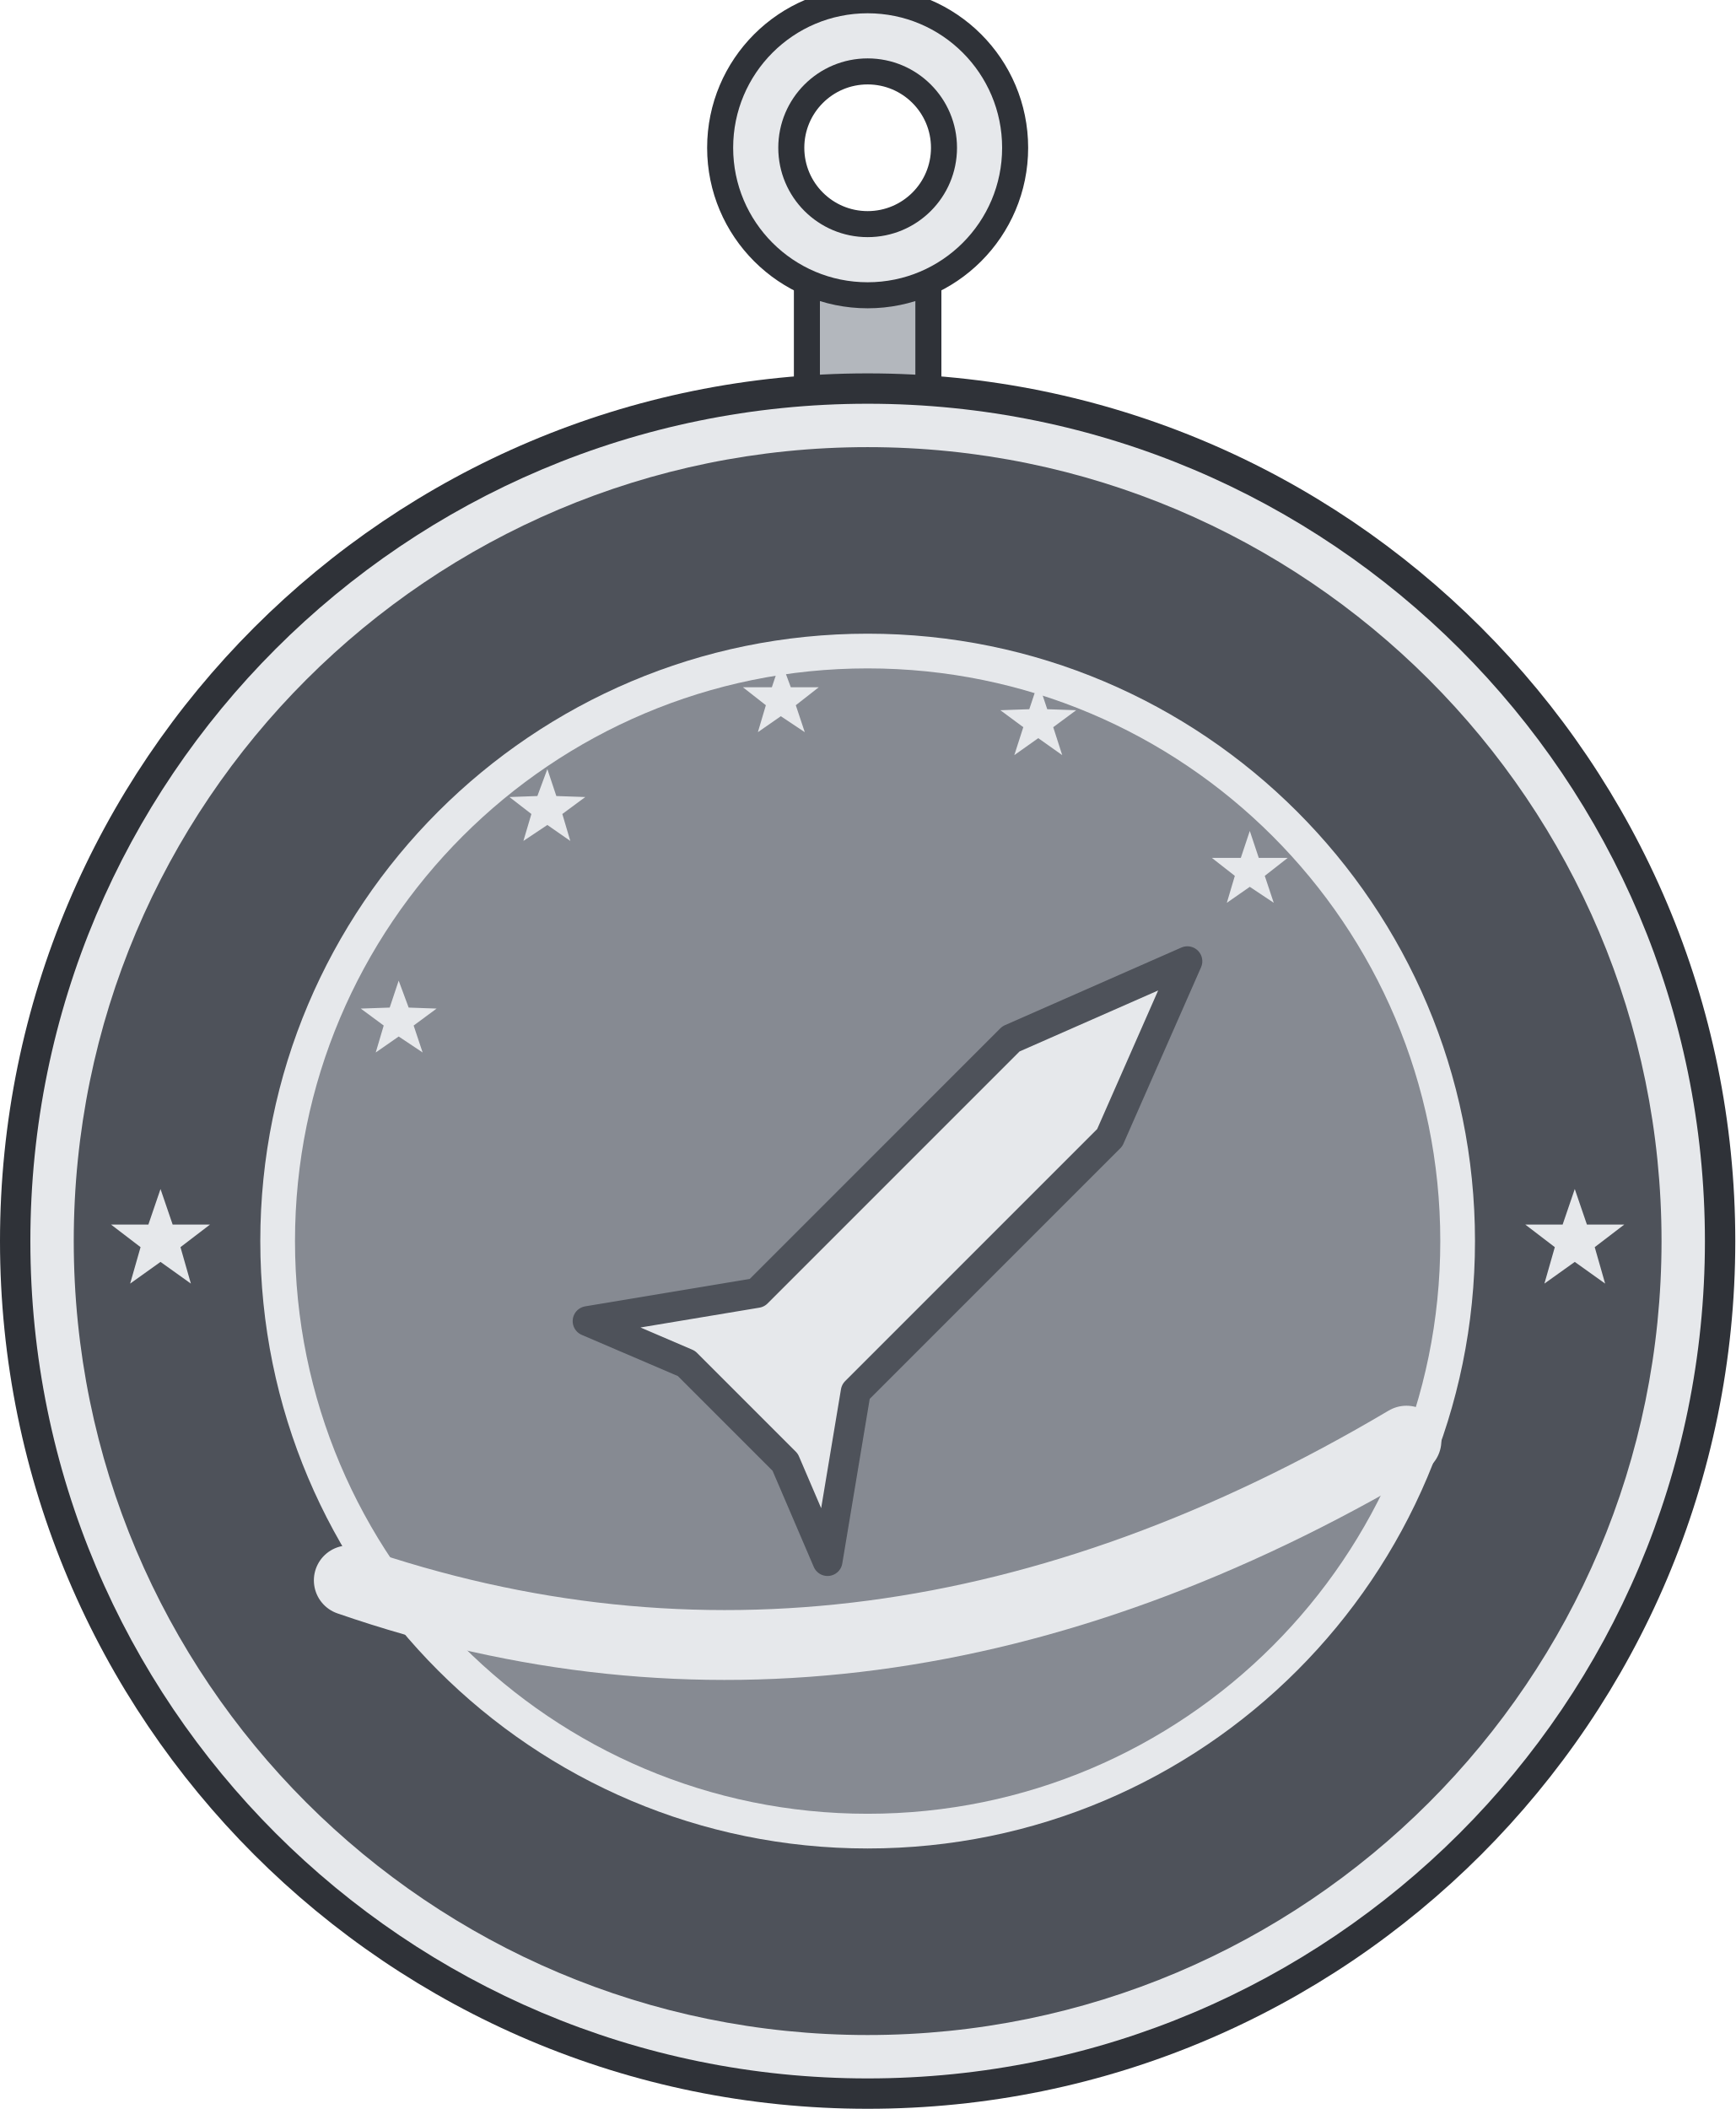
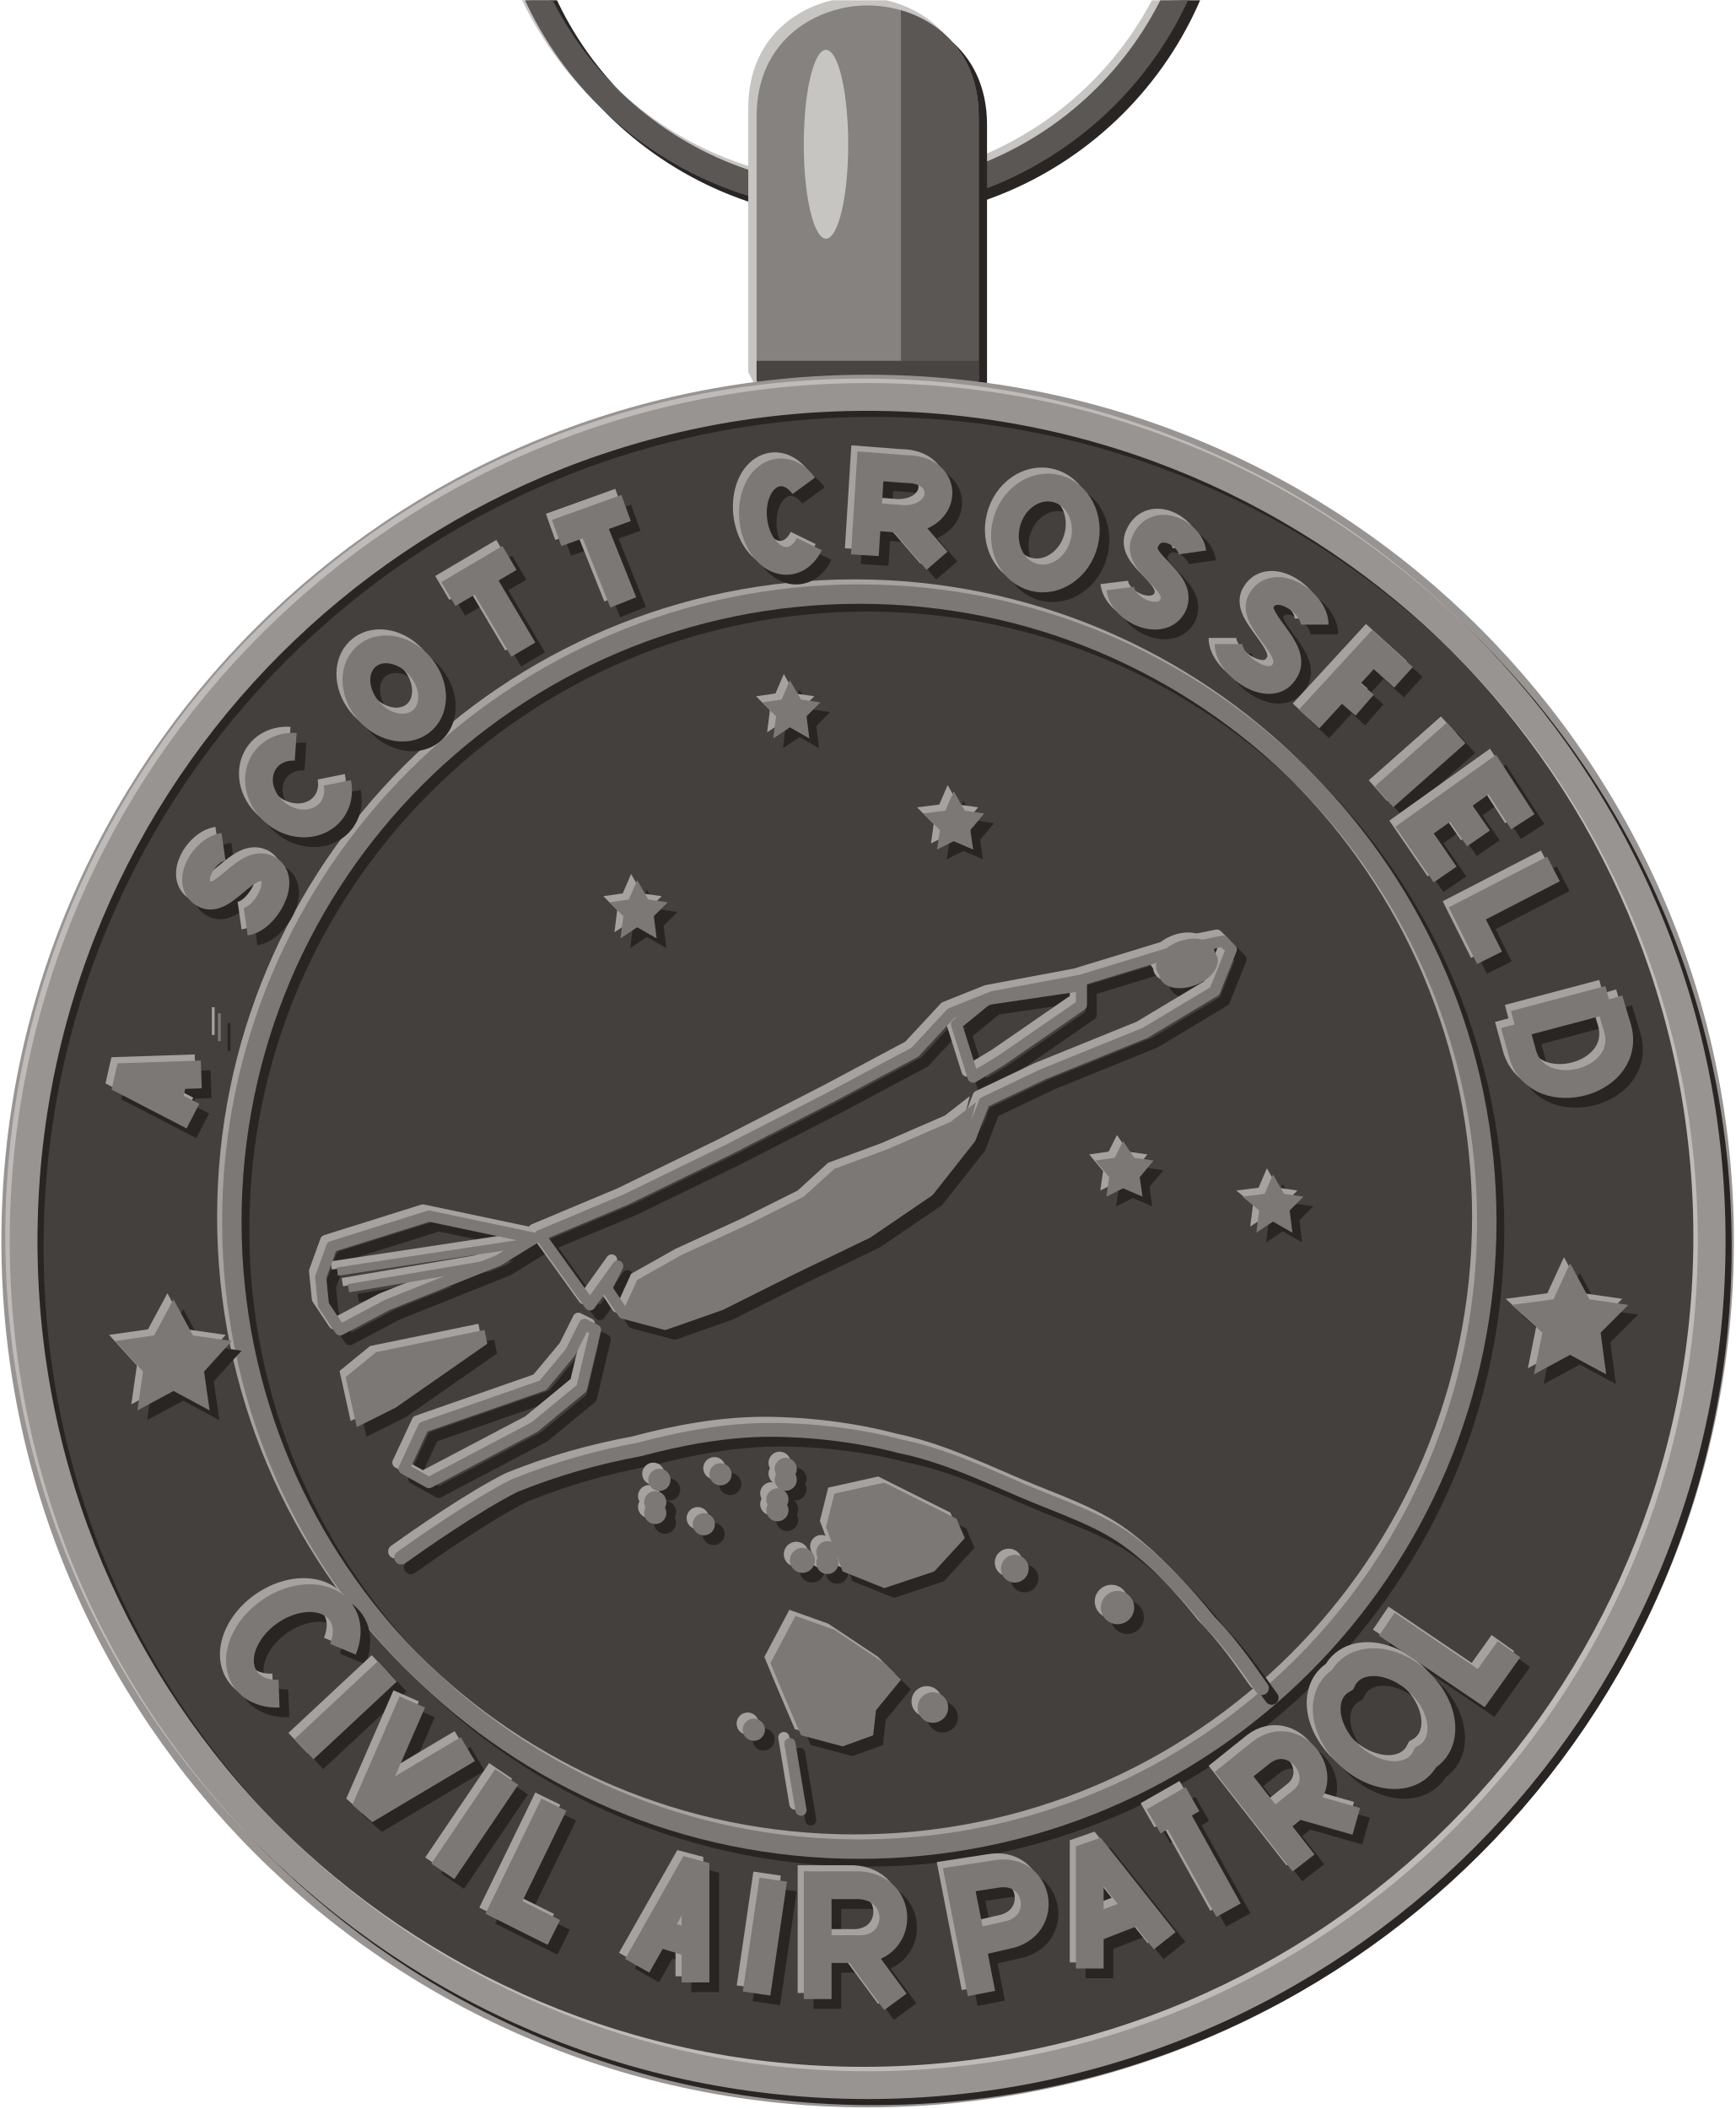
- <svg xmlns="http://www.w3.org/2000/svg" width="1.375in" height="1.671in" viewBox="0 0 137.50 167.06" data-asset-id="medal-cap-a-scott-crossfield-ribbon-full" data-source="original" data-units="0.01in">
-   <g id="medal-cap-a-scott-crossfield-ribbon-full__body" transform="translate(68.75 98.313) scale(68.75)">
+ <svg xmlns="http://www.w3.org/2000/svg" xmlns:xlink="http://www.w3.org/1999/xlink" width="1.375in" height="1.671in" viewBox="0 0 137.5 167.06" data-source="reference-art-measured" data-asset-id="medal-cap-a-scott-crossfield-ribbon-full">
+   <defs>
+     <clipPath id="medal-cap-a-scott-crossfield-ribbon-full__box">
+       <rect width="137.5" height="167.06" />
+     </clipPath>
+     <g id="medal-cap-a-scott-crossfield-ribbon-full__ring">
+       <path fill="none" stroke-width=".009" stroke-linejoin="miter" stroke-miterlimit="2" d="M-.131 -.502A.127 .127 0 1 1 .123 -.502A.127 .127 0 1 1 -.131 -.502Z" />
+     </g>
    <g id="medal-cap-a-scott-crossfield-ribbon-full__bail">
-       <rect x="-0.07" y="-1.12" width="0.14" height="0.16" fill="#b3b7bd" stroke="#2f3238" stroke-width="0.03" />
-       <path d="M-0.17,-1.26a0.17,0.17 0 1 0 0.34,0a0.17,0.17 0 1 0 -0.34,0ZM-0.088,-1.26a0.088,0.088 0 1 0 0.177,0a0.088,0.088 0 1 0 -0.177,0Z" fill="#e6e8eb" fill-rule="evenodd" />
-       <circle cx="0" cy="-1.26" r="0.17" fill="none" stroke="#2f3238" stroke-width="0.03" />
-       <circle cx="0" cy="-1.26" r="0.088" fill="none" stroke="#2f3238" stroke-width="0.03" />
+       <path stroke="none" d="M-.035 -.3L-.04 -.31L-.04 -.405C-.04 -.433 -.018 -.445 0 -.445C.018 -.445 .04 -.433 .04 -.405L.04 -.31L.035 -.3Z" />
    </g>
+     <clipPath id="medal-cap-a-scott-crossfield-ribbon-full__bailc">
+       <path d="M-.035 -.3L-.04 -.31L-.04 -.405C-.04 -.433 -.018 -.445 0 -.445C.018 -.445 .04 -.433 .04 -.405L.04 -.31L.035 -.3Z" />
+     </clipPath>
    <g id="medal-cap-a-scott-crossfield-ribbon-full__rim">
-       <circle cx="0" cy="0" r="1" fill="#2f3238" />
-       <circle cx="0" cy="0" r="0.965" fill="#e6e8eb" />
-       <circle cx="0" cy="0" r="0.915" fill="#4e525a" />
-       <circle cx="0" cy="0" r="0.7" fill="#e6e8eb" />
-       <circle cx="0" cy="0" r="0.66" fill="#868a92" />
-       <path d="M-0.815,-0.06L-0.801,-0.019L-0.758,-0.019L-0.792,0.007L-0.78,0.049L-0.815,0.024L-0.85,0.049L-0.838,0.007L-0.872,-0.019L-0.829,-0.019Z" fill="#e6e8eb" />
-       <path d="M0.815,-0.06L0.829,-0.019L0.872,-0.019L0.838,0.007L0.85,0.049L0.815,0.024L0.78,0.049L0.792,0.007L0.758,-0.019L0.801,-0.019Z" fill="#e6e8eb" />
+       <path stroke="none" d="M-.309 0A.309 .309 0 1 1 .309 0A.309 .309 0 1 1 -.309 0ZM-.299 0A.299 .299 0 1 0 .299 0A.299 .299 0 1 0 -.299 0Z" />
+     </g>
+     <g id="medal-cap-a-scott-crossfield-ribbon-full__inner">
+       <path fill="none" stroke-width=".007" stroke-linejoin="miter" stroke-miterlimit="2" d="M-.229 -.007A.226 .226 0 1 1 .223 -.007A.226 .226 0 1 1 -.229 -.007Z" />
+     </g>
+     <g id="medal-cap-a-scott-crossfield-ribbon-full__text">
+       <path fill="none" stroke-width=".01" stroke-linejoin="miter" stroke-miterlimit="2" d="M-.243 -.045L-.27 -.059L-.24 -.06M-.252 -.05L-.25 -.059M-.234 -.077L-.233 -.077M-.232 -.142C-.239 -.141 -.246 -.129 -.239 -.125C-.232 -.121 -.224 -.138 -.216 -.134C-.209 -.13 -.217 -.116 -.224 -.115M-.206 -.178A.013 .015 -51.3 1 0 -.191 -.165M-.18 -.211A.012 .015 -40.6 1 0 -.161 -.187A.012 .015 -40.6 1 0 -.18 -.211ZM-.151 -.233L-.129 -.246M-.14 -.24L-.124 -.213M-.112 -.255L-.087 -.264M-.1 -.26L-.088 -.23M-.023 -.272A.011 .016 -6.6 1 0 -.021 -.251M-.001 -.247L.001 -.279L.014 -.278C.03 -.278 .029 -.26 .013 -.26L-0 -.261M.012 -.26L.025 -.245M.068 -.271A.014 .016 14.1 1 0 .06 -.239A.014 .016 14.1 1 0 .068 -.271ZM.117 -.248C.116 -.255 .104 -.261 .1 -.252C.096 -.244 .114 -.238 .11 -.229C.106 -.221 .092 -.227 .091 -.235M.161 -.222C.161 -.23 .147 -.239 .142 -.231C.137 -.224 .156 -.213 .15 -.205C.145 -.197 .13 -.207 .13 -.215M.193 -.203L.182 -.213L.159 -.188M.171 -.2L.179 -.193M.212 -.183L.186 -.16M.236 -.151L.225 -.168L.197 -.148L.208 -.132M.211 -.158L.22 -.145M.247 -.134L.216 -.118L.224 -.102M.267 -.087L.233 -.078M.267 -.087L.27 -.077C.276 -.057 .242 -.048 .236 -.067L.233 -.078" />
+       <path fill="none" stroke-width=".01" stroke-linejoin="miter" stroke-miterlimit="2" d="M-.189 .147A.015 .021 415 1 0 -.212 .163M-.173 .155L-.203 .183M-.164 .166L-.181 .205L-.144 .183M-.13 .193L-.153 .227M-.113 .203L-.131 .24L-.113 .249M-.083 .261L-.062 .224L-.062 .267M-.076 .249L-.063 .253M-.034 .23L-.04 .271M-.018 .273L-.018 .232L-.003 .232C.014 .233 .013 .256 -.004 .255L-.018 .255M-.004 .255L.01 .274M.041 .271L.033 .23L.046 .228C.062 .225 .066 .247 .05 .25L.037 .253M.08 .262L.08 .218L.107 .252M.08 .248L.098 .241M.103 .209L.117 .201M.11 .205L.13 .241M.157 .224L.132 .192L.142 .184C.154 .175 .168 .193 .156 .202L.146 .21M.155 .203L.176 .209M.171 .158A.015 .021 312.8 1 0 .201 .186A.015 .021 312.8 1 0 .171 .158ZM.187 .138L.221 .161L.231 .147" />
    </g>
    <g id="medal-cap-a-scott-crossfield-ribbon-full__emblem">
-       <g transform="scale(1.15)">
-         <path d="M-0.52,0.34Q0,0.52 0.54,0.2" fill="none" stroke="#e6e8eb" stroke-width="0.07" stroke-linejoin="round" stroke-linecap="round" />
-         <g transform="translate(0.08 -0.04) rotate(45)">
-           <path d="M0,-0.34L0.07,-0.16L0.07,0.2L0.17,0.34L0.07,0.3L-0.07,0.3L-0.17,0.34L-0.07,0.2L-0.07,-0.16Z" fill="#e6e8eb" stroke="#4e525a" stroke-width="0.03" stroke-linejoin="round" stroke-linecap="round" />
-         </g>
-         <path d="M-0.47,-0.261L-0.46,-0.234L-0.432,-0.233L-0.455,-0.216L-0.446,-0.189L-0.47,-0.205L-0.493,-0.189L-0.485,-0.216L-0.508,-0.233L-0.479,-0.234Z" fill="#e6e8eb" />
-         <path d="M-0.321,-0.473L-0.312,-0.446L-0.283,-0.445L-0.306,-0.428L-0.298,-0.401L-0.321,-0.417L-0.345,-0.401L-0.337,-0.428L-0.359,-0.445L-0.331,-0.446Z" fill="#e6e8eb" />
-         <path d="M-0.087,-0.582L-0.077,-0.555L-0.049,-0.555L-0.072,-0.537L-0.063,-0.51L-0.087,-0.526L-0.11,-0.51L-0.102,-0.537L-0.125,-0.555L-0.096,-0.555Z" fill="#e6e8eb" />
-         <path d="M0.171,-0.56L0.18,-0.533L0.209,-0.532L0.186,-0.515L0.195,-0.487L0.171,-0.504L0.147,-0.487L0.156,-0.515L0.133,-0.532L0.162,-0.533Z" fill="#e6e8eb" />
-         <path d="M0.383,-0.411L0.392,-0.384L0.421,-0.384L0.398,-0.366L0.407,-0.339L0.383,-0.355L0.36,-0.339L0.368,-0.366L0.345,-0.384L0.374,-0.384Z" fill="#e6e8eb" />
+       <path stroke="none" d="M-.25 .021L-.243 .034L-.229 .036L-.239 .047L-.237 .061L-.25 .054L-.263 .061L-.261 .047L-.271 .036L-.257 .034Z" />
+       <path stroke="none" d="M.253 .008L.26 .021L.274 .023L.264 .033L.266 .048L.253 .041L.24 .048L.243 .033L.232 .023L.247 .021Z" />
+       <path stroke="none" d="M-.028 -.202L-.024 -.195L-.017 -.194L-.022 -.189L-.021 -.181L-.028 -.185L-.034 -.181L-.033 -.189L-.038 -.194L-.031 -.195Z" />
+       <path stroke="none" d="M.031 -.162L.035 -.155L.042 -.154L.037 -.148L.038 -.141L.031 -.144L.025 -.141L.026 -.148L.02 -.154L.028 -.155Z" />
+       <path stroke="none" d="M-.083 -.13L-.079 -.123L-.072 -.122L-.077 -.117L-.076 -.109L-.083 -.113L-.089 -.109L-.088 -.117L-.093 -.122L-.086 -.123Z" />
+       <path stroke="none" d="M.092 -.036L.096 -.03L.103 -.029L.098 -.023L.099 -.016L.092 -.019L.086 -.016L.087 -.023L.082 -.029L.089 -.03Z" />
+       <path stroke="none" d="M.146 -.024L.15 -.017L.157 -.016L.152 -.011L.153 -.003L.146 -.007L.14 -.003L.141 -.011L.135 -.016L.143 -.017Z" />
+       <path stroke="none" d="M-.083 .014L-.067 .005L-.043 -.006L-.023 -.016L-.012 -.026L.007 -.033L.03 -.043L.039 -.05L.035 -.034L.023 -.018L0 -.003L-.027 .01L-.053 .023L-.073 .03L-.088 .025Z" />
+       <path stroke="none" d="M.105 -.096A.011 .007 -21 1 1 .125 -.104A.011 .007 -21 1 1 .105 -.096Z" />
+       <path stroke="none" d="M-.188 .049L-.177 .04L-.138 .032L-.137 .037L-.17 .06L-.184 .067Z" />
+       <path stroke="none" d="M-.012 .091L.006 .087L.032 .1L.035 .107L.024 .119L.006 .125L-.009 .119L-.015 .103Z" />
+       <path stroke="none" d="M-.026 .135L-.012 .14L.006 .152L.012 .158L.003 .169L.002 .178L-.009 .182L-.024 .178L-.03 .164L-.035 .152Z" />
+       <path stroke="none" d="M-.079 .086A.004 .004 0 1 1 -.071 .086A.004 .004 0 1 1 -.079 .086Z" />
+       <path stroke="none" d="M-.057 .084A.004 .004 0 1 1 -.049 .084A.004 .004 0 1 1 -.057 .084Z" />
+       <path stroke="none" d="M-.033 .084A.004 .004 0 1 1 -.026 .084A.004 .004 0 1 1 -.033 .084Z" />
+       <path stroke="none" d="M-.036 .095A.004 .004 0 1 1 -.029 .095A.004 .004 0 1 1 -.036 .095Z" />
+       <path stroke="none" d="M-.08 .096A.004 .004 0 1 1 -.073 .096A.004 .004 0 1 1 -.08 .096Z" />
+       <path stroke="none" d="M-.063 .102A.004 .004 0 1 1 -.055 .102A.004 .004 0 1 1 -.063 .102Z" />
+       <path stroke="none" d="M-.028 .115A.004 .004 0 1 1 -.019 .115A.004 .004 0 1 1 -.028 .115Z" />
+       <path stroke="none" d="M-.018 .114A.004 .004 0 1 1 -.011 .114A.004 .004 0 1 1 -.018 .114Z" />
+       <path stroke="none" d="M.048 .118A.005 .005 0 1 1 .058 .118A.005 .005 0 1 1 .048 .118Z" />
+       <path stroke="none" d="M.084 .132A.006 .006 0 1 1 .096 .132A.006 .006 0 1 1 .084 .132Z" />
+       <path stroke="none" d="M.018 .168A.005 .005 0 1 1 .029 .168A.005 .005 0 1 1 .018 .168Z" />
+       <path stroke="none" d="M-.045 .176A.004 .004 0 1 1 -.037 .176A.004 .004 0 1 1 -.045 .176Z" />
+       <path fill="none" stroke-width=".004" stroke-linejoin="round" d="M-.118 -.002L-.087 -.015L-.05 -.033L-.013 -.052L.017 -.068L.03 -.082L.045 -.088L.077 -.094L.113 -.105L.128 -.108L.131 -.105L.125 -.09L.1 -.075L.063 -.06L.042 -.05L.037 -.037L.022 -.018L0 -.003L-.027 .01L-.053 .023L-.073 .03L-.088 .026L-.094 .017L-.09 .009L-.1 .023Z" />
+       <path fill="none" stroke-width=".004" stroke-linejoin="round" d="M.032 -.078L.043 -.087L.077 -.092L.077 -.085L.048 -.065L.038 -.059Z" />
+       <path fill="none" stroke-width=".004" stroke-linejoin="round" d="M-.197 .013L-.193 .002L-.158 -.009L-.12 -.001L-.133 .007L-.173 .023L-.19 .032L-.196 .023Z" />
+       <path fill="none" stroke-width=".003" stroke-linejoin="miter" stroke-miterlimit="2" d="M-.191 .011L-.125 .001" />
+       <path fill="none" stroke-width=".003" stroke-linejoin="miter" stroke-miterlimit="2" d="M-.187 .017L-.134 .008" />
+       <path fill="none" stroke-width=".004" stroke-linejoin="round" d="M-.167 .082L-.16 .067L-.117 .052L-.107 .04L-.102 .03L-.098 .032L-.103 .053L-.12 .067L-.158 .087Z" />
+       <path fill="none" stroke-width=".005" stroke-linecap="round" stroke-linejoin="miter" stroke-miterlimit="2" d="M-.168 .114C-.161 .109 -.141 .095 -.127 .088C-.112 .082 -.098 .078 -.082 .075C-.067 .071 -.051 .068 -.035 .068C-.02 .068 -.003 .07 .012 .074C.027 .077 .042 .084 .056 .09C.07 .096 .083 .1 .094 .108C.105 .116 .116 .128 .123 .137C.132 .146 .139 .157 .142 .161" />
+       <path fill="none" stroke-width=".004" stroke-linecap="round" stroke-linejoin="miter" stroke-miterlimit="2" d="M-.028 .181L-.024 .205" />
+     </g>
+   </defs>
+   <g clip-path="url(#medal-cap-a-scott-crossfield-ribbon-full__box)">
+     <g transform="translate(68.75 98.31) scale(220)">
+       <use xlink:href="#medal-cap-a-scott-crossfield-ribbon-full__ring" fill="#292523" stroke="#292523" transform="translate(.003 .003)" />
+       <use xlink:href="#medal-cap-a-scott-crossfield-ribbon-full__ring" fill="#c7c5c2" stroke="#c7c5c2" transform="translate(-.002 -.002)" />
+       <use xlink:href="#medal-cap-a-scott-crossfield-ribbon-full__ring" fill="#5b5754" stroke="#5b5754" />
+       <use xlink:href="#medal-cap-a-scott-crossfield-ribbon-full__bail" fill="#292523" stroke="#292523" transform="translate(.003 .003)" />
+       <use xlink:href="#medal-cap-a-scott-crossfield-ribbon-full__bail" fill="#c7c5c2" stroke="#c7c5c2" transform="translate(-.003 -.003)" />
+       <use xlink:href="#medal-cap-a-scott-crossfield-ribbon-full__bail" fill="#86827f" stroke="#86827f" />
+       <g clip-path="url(#medal-cap-a-scott-crossfield-ribbon-full__bailc)">
+         <rect x=".012" y="-.445" width=".03" height=".145" fill="#5b5754" />
+         <rect x="-.04" y="-.317" width=".08" height=".02" fill="#484441" />
+         <ellipse cx="-.015" cy="-.395" rx=".008" ry=".034" fill="#c7c5c2" />
      </g>
+       <circle r=".312" fill="#989491" />
+       <circle r=".309" fill="#44403e" />
+       <use xlink:href="#medal-cap-a-scott-crossfield-ribbon-full__rim" fill="#292523" stroke="#292523" transform="translate(.0022 .0022)" />
+       <use xlink:href="#medal-cap-a-scott-crossfield-ribbon-full__rim" fill="#bebbb8" stroke="#bebbb8" transform="translate(-.0016 -.0016)" />
+       <use xlink:href="#medal-cap-a-scott-crossfield-ribbon-full__rim" fill="#989491" stroke="#989491" />
+       <use xlink:href="#medal-cap-a-scott-crossfield-ribbon-full__inner" fill="#292523" stroke="#292523" transform="translate(.0028 .0028)" />
+       <use xlink:href="#medal-cap-a-scott-crossfield-ribbon-full__inner" fill="#a6a2a0" stroke="#a6a2a0" transform="translate(-.0018 -.0018)" />
+       <use xlink:href="#medal-cap-a-scott-crossfield-ribbon-full__inner" fill="#7c7875" stroke="#7c7875" />
+       <use xlink:href="#medal-cap-a-scott-crossfield-ribbon-full__text" fill="#292523" stroke="#292523" transform="translate(.0035 .0035)" />
+       <use xlink:href="#medal-cap-a-scott-crossfield-ribbon-full__text" fill="#a6a2a0" stroke="#a6a2a0" transform="translate(-.0022 -.0022)" />
+       <use xlink:href="#medal-cap-a-scott-crossfield-ribbon-full__text" fill="#7c7875" stroke="#7c7875" />
+       <use xlink:href="#medal-cap-a-scott-crossfield-ribbon-full__emblem" fill="#292523" stroke="#292523" transform="translate(.0035 .0035)" />
+       <use xlink:href="#medal-cap-a-scott-crossfield-ribbon-full__emblem" fill="#a6a2a0" stroke="#a6a2a0" transform="translate(-.0022 -.0022)" />
+       <use xlink:href="#medal-cap-a-scott-crossfield-ribbon-full__emblem" fill="#7c7875" stroke="#7c7875" />
    </g>
  </g>
</svg>
